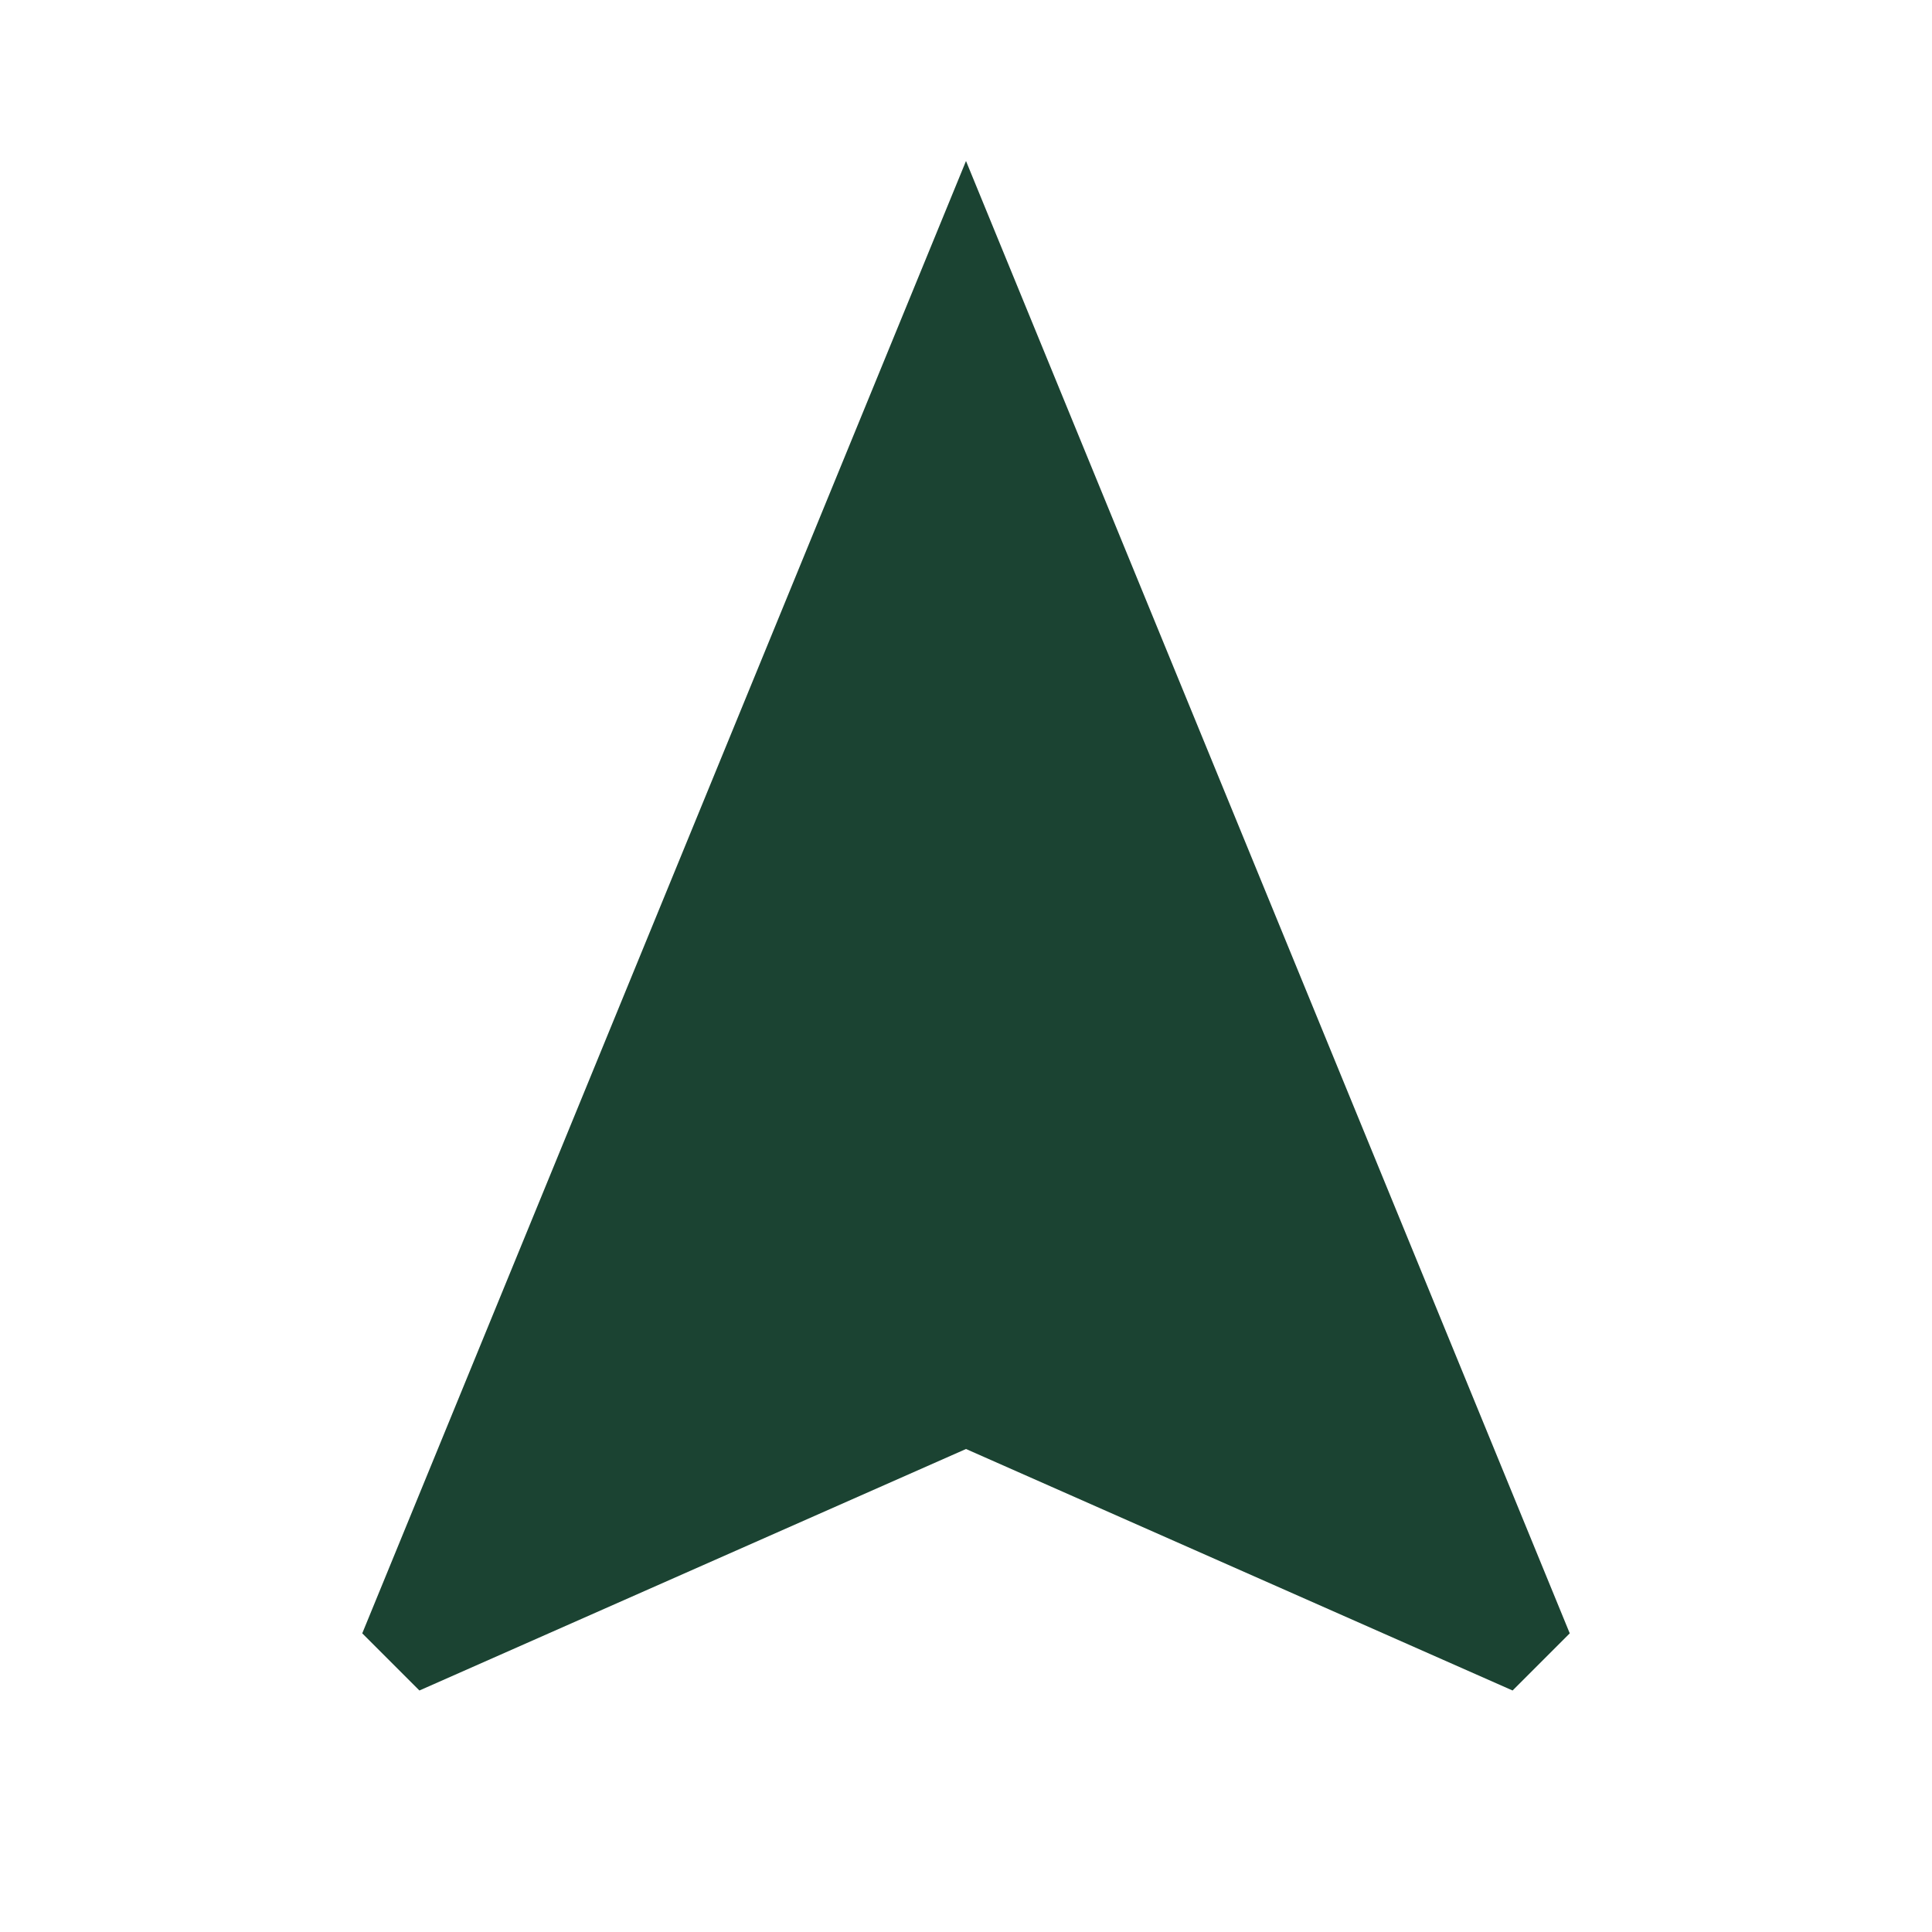
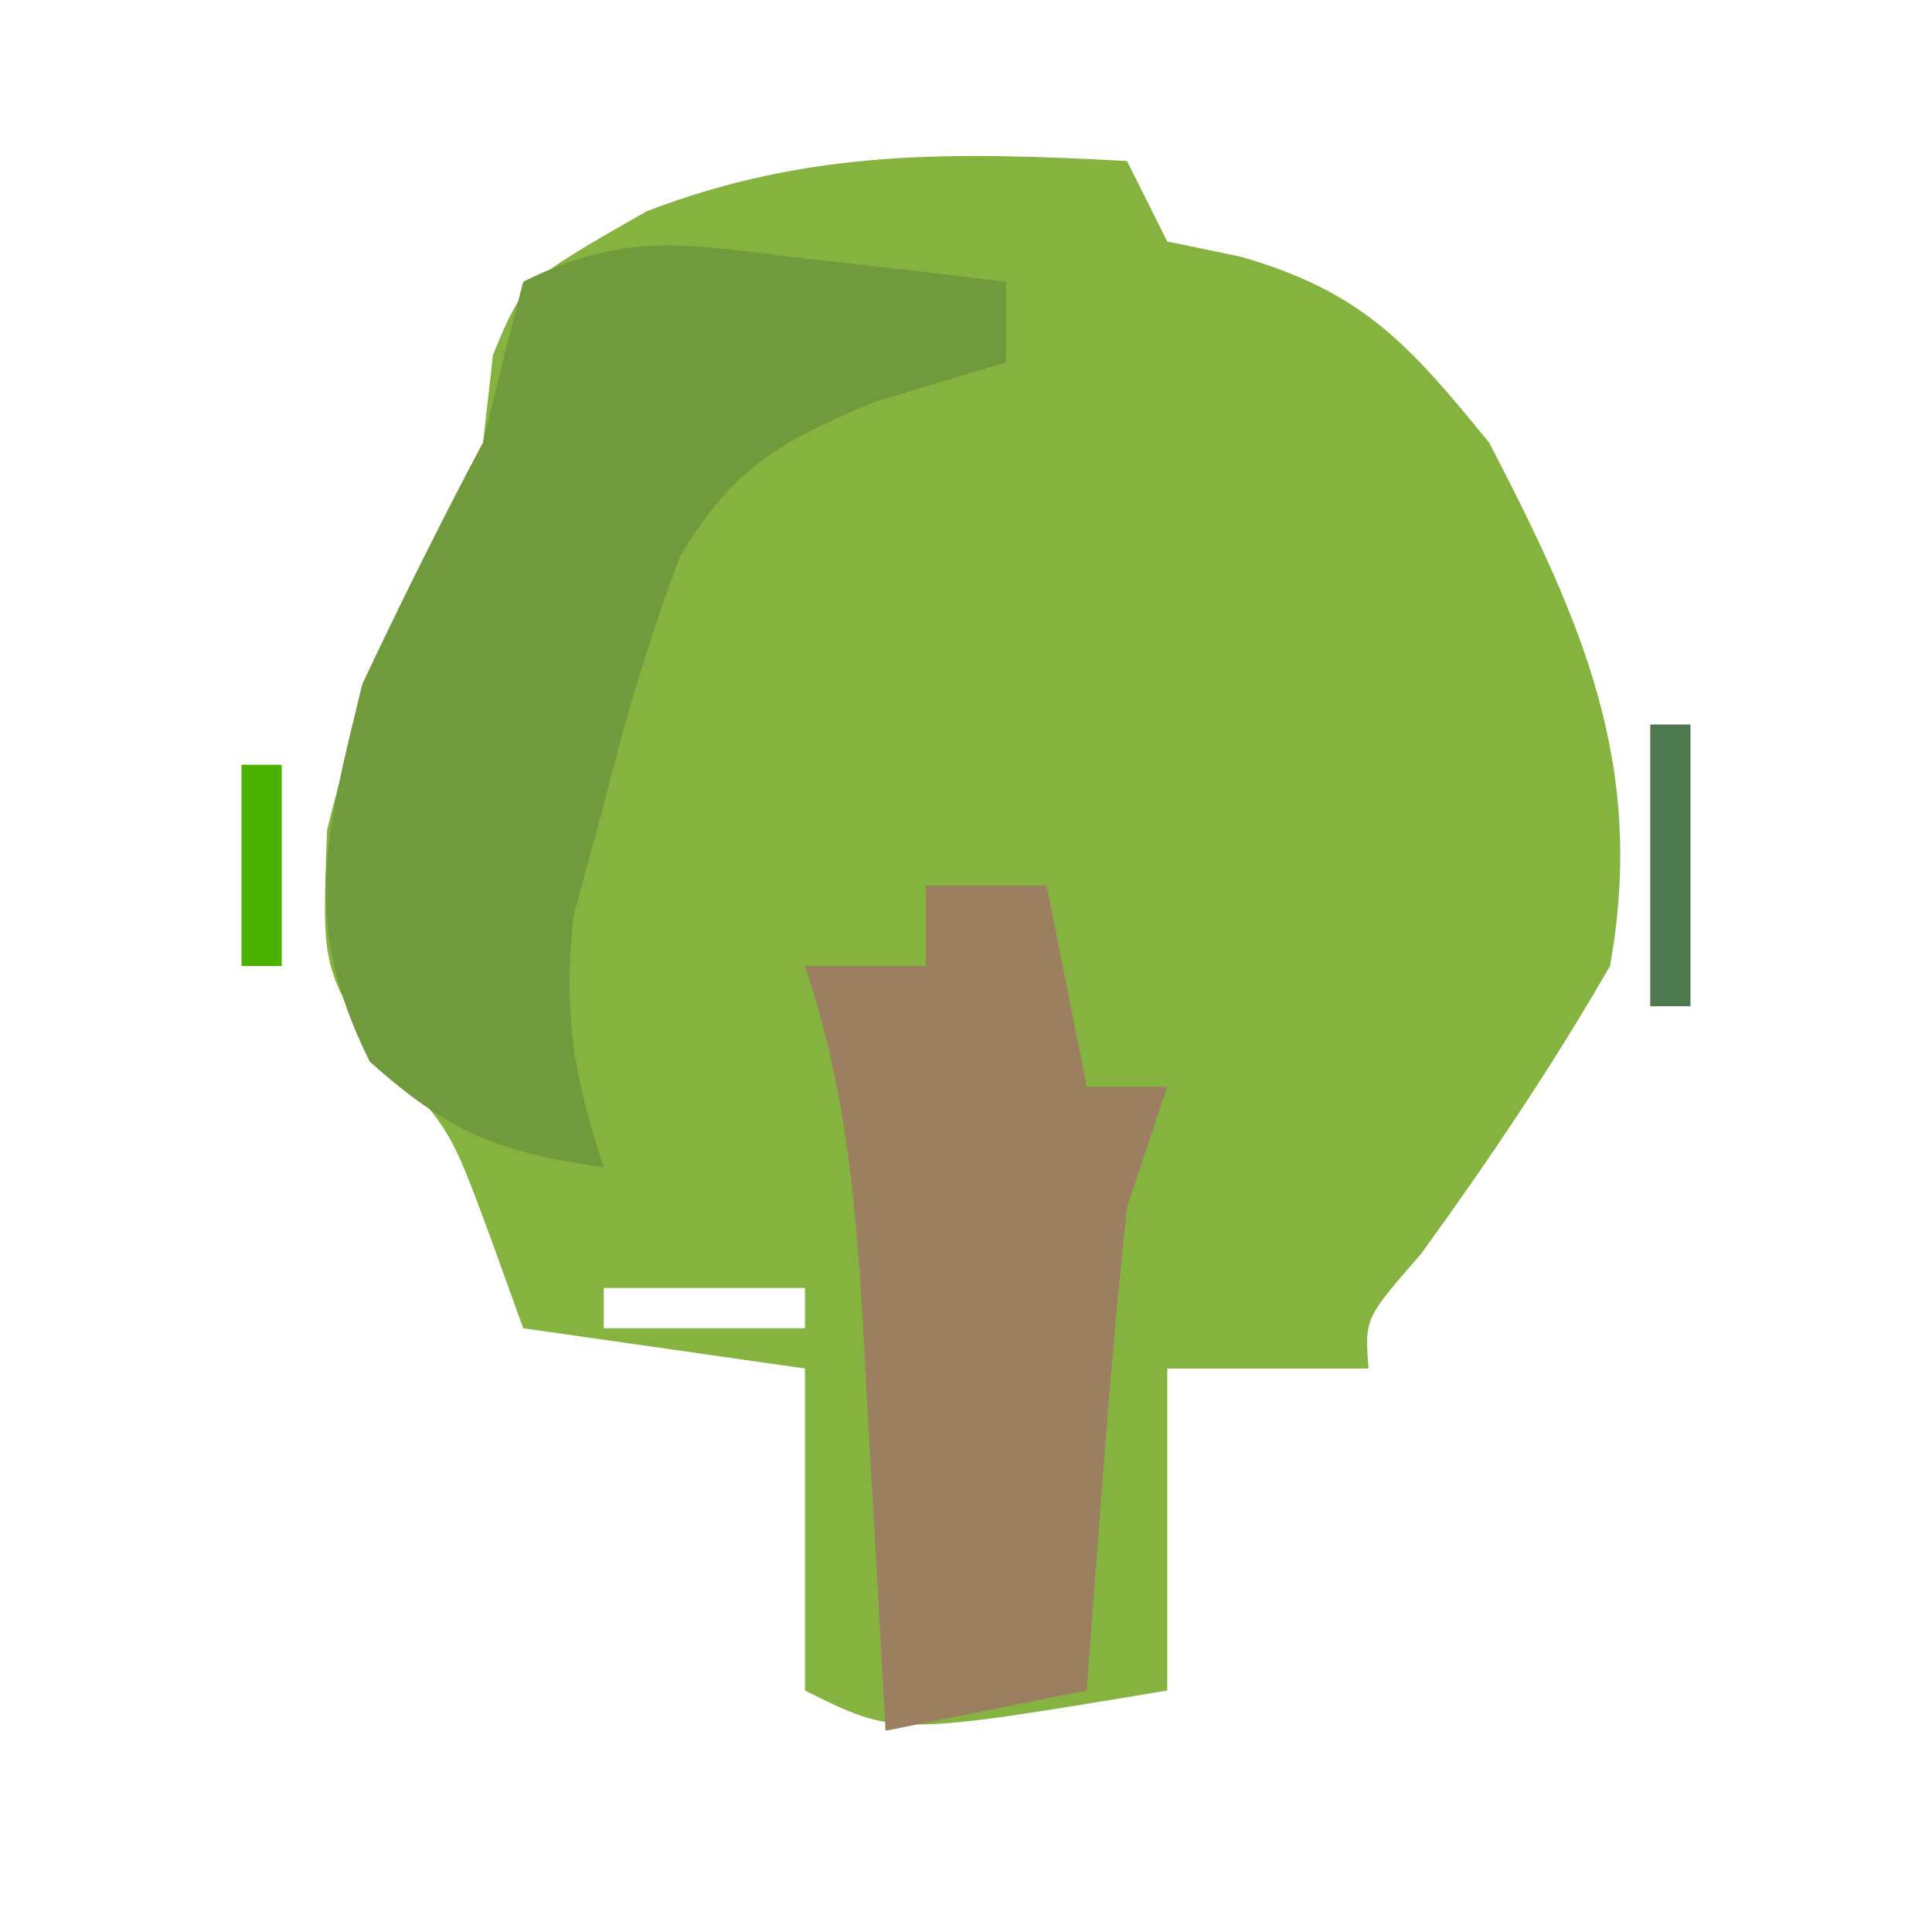
- <svg xmlns="http://www.w3.org/2000/svg" viewBox="0 0 24 24" fill="#1b4332">
-   <path d="M12 2L4.5 20.29l.71.71L12 18l6.79 3 .71-.71z" />
+ <svg xmlns="http://www.w3.org/2000/svg" version="1.1" width="48" height="48">
+   <path d="M0 0 C0.33 0.66 0.66 1.32 1 2 C1.598 2.124 2.196 2.248 2.812 2.375 C5.854 3.244 7.004 4.553 9 7 C11.305 11.446 12.899 15.006 12 20 C10.564 22.493 8.999 24.814 7.312 27.145 C5.904 28.757 5.904 28.757 6 30 C4.35 30 2.7 30 1 30 C1 32.64 1 35.28 1 38 C-5.75 39.125 -5.75 39.125 -8 38 C-8 35.36 -8 32.72 -8 30 C-10.31 29.67 -12.62 29.34 -15 29 C-15.268 28.258 -15.536 27.515 -15.812 26.75 C-16.833 23.985 -16.833 23.985 -18.688 22.125 C-20 20 -20 20 -19.875 16.625 C-19.006 13.026 -17.735 10.253 -16 7 C-15.918 6.278 -15.835 5.556 -15.75 4.812 C-15 3 -15 3 -11.938 1.25 C-7.881 -0.307 -4.306 -0.227 0 0 Z M-13 28 C-13 28.33 -13 28.66 -13 29 C-11.35 29 -9.7 29 -8 29 C-8 28.67 -8 28.34 -8 28 C-9.65 28 -11.3 28 -13 28 Z " fill="#84B340" transform="translate(28,4)" />
+   <path d="M0 0 C0.91 0.102 1.82 0.204 2.758 0.309 C3.456 0.392 4.155 0.476 4.875 0.562 C4.875 1.222 4.875 1.883 4.875 2.562 C3.782 2.893 2.689 3.223 1.562 3.562 C-0.786 4.559 -1.885 5.169 -3.223 7.367 C-3.992 9.417 -4.6 11.438 -5.125 13.562 C-5.372 14.47 -5.62 15.377 -5.875 16.312 C-6.138 18.684 -5.875 20.312 -5.125 22.562 C-7.716 22.205 -8.971 21.701 -10.938 19.938 C-12.675 16.463 -12.024 14.289 -11.125 10.562 C-10.173 8.539 -9.177 6.536 -8.125 4.562 C-7.939 3.799 -7.754 3.036 -7.562 2.25 C-7.418 1.693 -7.274 1.136 -7.125 0.562 C-4.502 -0.749 -2.895 -0.334 0 0 Z " fill="#709B3C" transform="translate(20.125,6.4375)" />
+   <path d="M0 0 C0.99 0 1.98 0 3 0 C3.33 1.65 3.66 3.3 4 5 C4.66 5 5.32 5 6 5 C5.67 5.99 5.34 6.98 5 8 C4.777 10.059 4.593 12.122 4.438 14.188 C4.354 15.274 4.27 16.361 4.184 17.48 C4.123 18.312 4.062 19.143 4 20 C2.35 20.33 0.7 20.66 -1 21 C-1.061 19.88 -1.121 18.76 -1.184 17.605 C-1.268 16.133 -1.353 14.66 -1.438 13.188 C-1.477 12.45 -1.516 11.712 -1.557 10.951 C-1.744 7.769 -1.987 5.038 -3 2 C-2.01 2 -1.02 2 0 2 C0 1.34 0 0.68 0 0 Z " fill="#9C7F60" transform="translate(23,22)" />
+   <path d="M0 0 C0.33 0 0.66 0 1 0 C1 2.31 1 4.62 1 7 C0.67 7 0.34 7 0 7 C0 4.69 0 2.38 0 0 Z " fill="#4E794E" transform="translate(41,18)" />
+   <path d="M0 0 C0.33 0 0.66 0 1 0 C1 1.65 1 3.3 1 5 C0.67 5 0.34 5 0 5 C0 3.35 0 1.7 0 0 Z " fill="#4CB200" transform="translate(6,19)" />
+   <path d="M0 0 C4 1 4 1 4 1 Z " fill="#7F7F00" transform="translate(22,44)" />
+   <path d="M0 0 C1 4 1 4 1 4 Z " fill="#9F9F1F" transform="translate(9,12)" />
+   <path d="M0 0 C1 4 1 4 1 4 Z " fill="#9F9F00" transform="translate(39,13)" />
+   <path d="" fill="#FFFF00" transform="translate(0,0)" />
+   <path d="" fill="#BFFF00" transform="translate(0,0)" />
+   <path d="" fill="#3FBF00" transform="translate(0,0)" />
+   <path d="" fill="#3FBF00" transform="translate(0,0)" />
+   <path d="" fill="#3FBF3F" transform="translate(0,0)" />
+   <path d="M0 0 C2 1 2 1 2 1 Z " fill="#FFFF00" transform="translate(33,7)" />
+   <path d="" fill="#FFFF00" transform="translate(0,0)" />
+   <path d="" fill="#7F7F00" transform="translate(0,0)" />
+   <path d="" fill="#00FF00" transform="translate(0,0)" />
+   <path d="" fill="#7F7F00" transform="translate(0,0)" />
+   <path d="" fill="#000000" transform="translate(0,0)" />
+   <path d="" fill="#7F7F00" transform="translate(0,0)" />
+   <path d="" fill="#7FFF00" transform="translate(0,0)" />
+   <path d="" fill="#FFFF00" transform="translate(0,0)" />
+   <path d="" fill="#00FF00" transform="translate(0,0)" />
+   <path d="" fill="#7F7F00" transform="translate(0,0)" />
+   <path d="" fill="#7F7F00" transform="translate(0,0)" />
+   <path d="" fill="#FFFF00" transform="translate(0,0)" />
+   <path d="" fill="#7F7F00" transform="translate(0,0)" />
+   <path d="" fill="#FFFF00" transform="translate(0,0)" />
+   <path d="" fill="#00FF00" transform="translate(0,0)" />
+   <path d="" fill="#FFFF00" transform="translate(0,0)" />
</svg>
